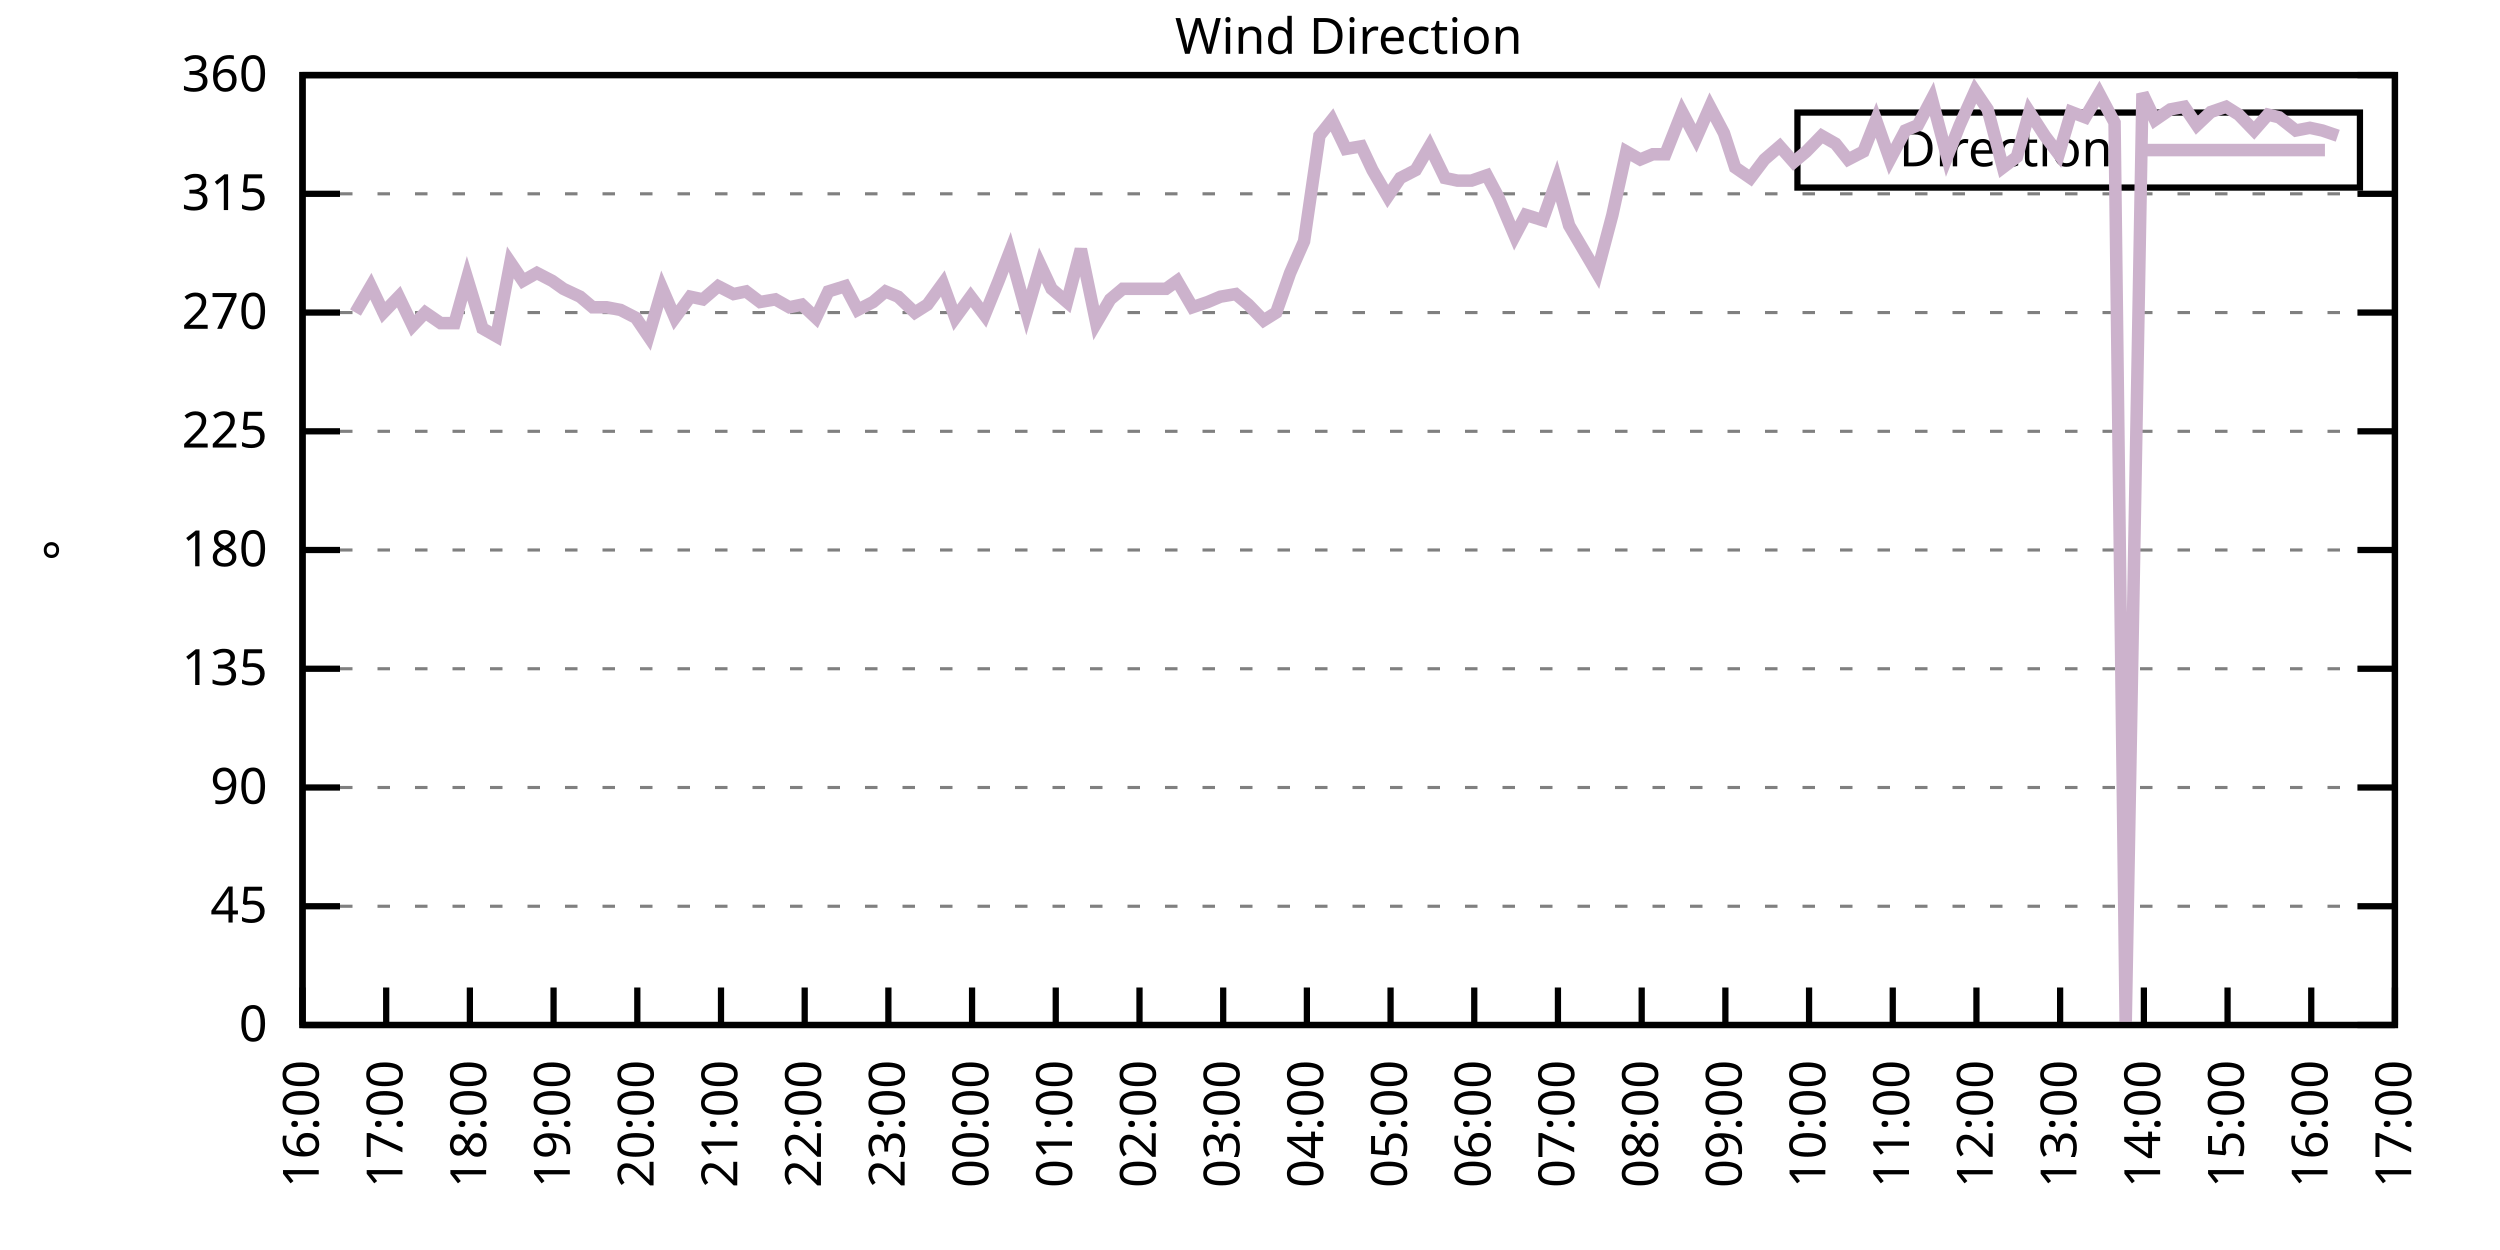
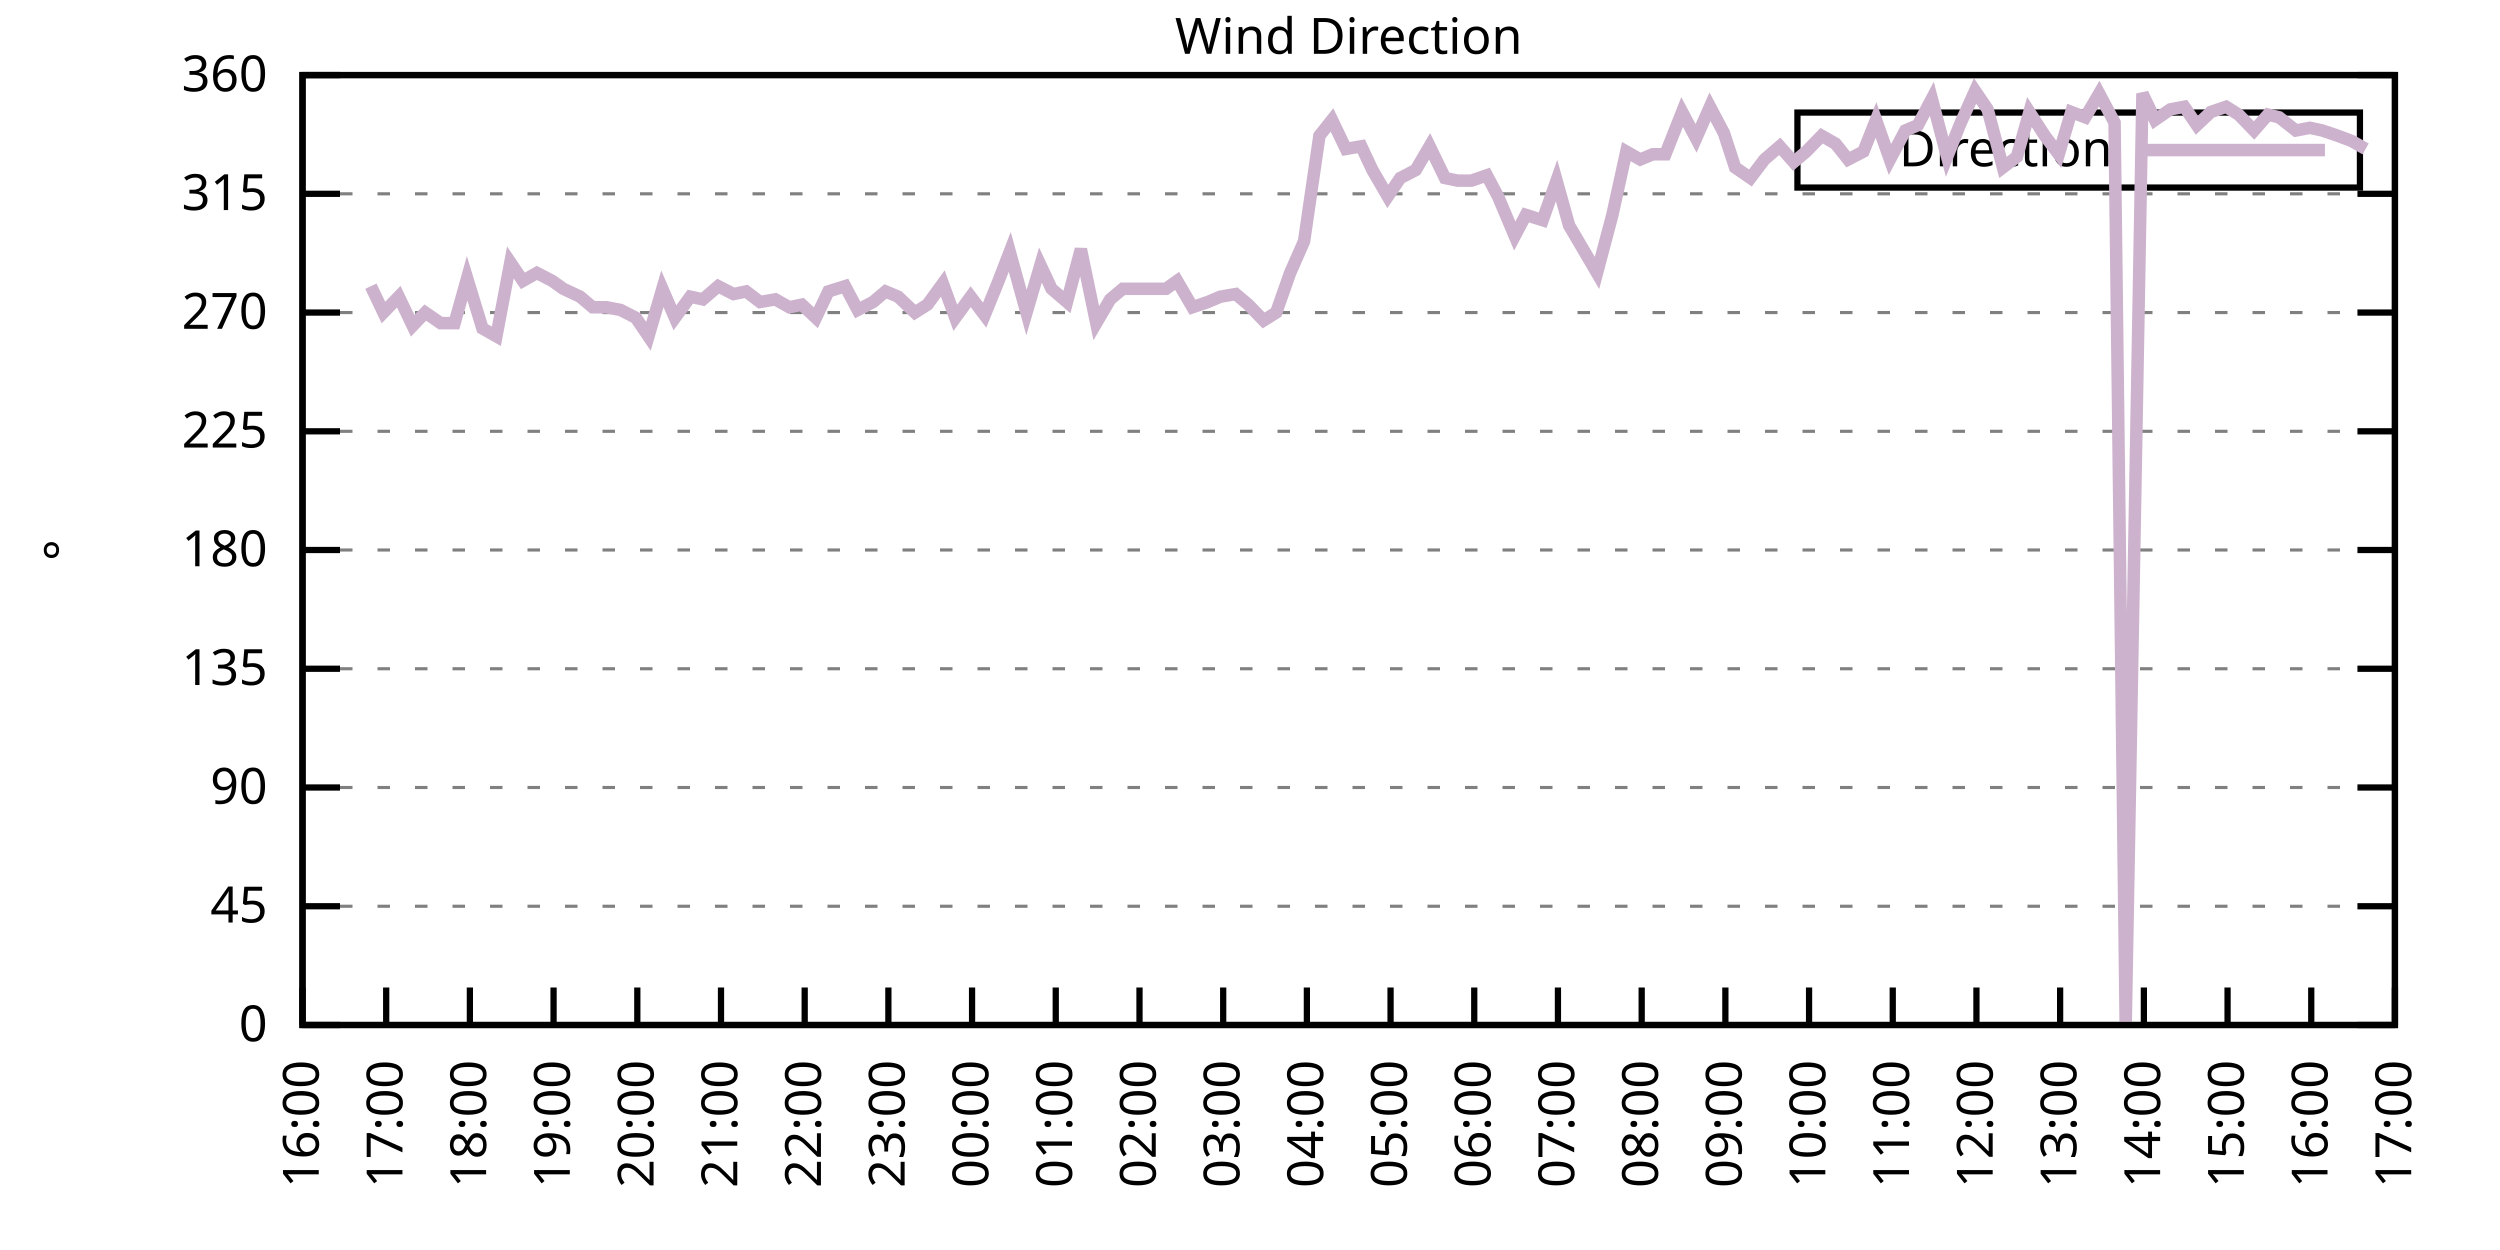
<svg xmlns="http://www.w3.org/2000/svg" xmlns:xlink="http://www.w3.org/1999/xlink" width="400" height="200" viewBox="0 0 400 200">
  <g id="gnuplot_canvas">
    <rect x="0" y="0" width="400" height="200" fill="none" />
    <defs>
      <circle id="gpDot" r="0.5" stroke-width="0.5" stroke="currentColor" />
      <path id="gpPt0" stroke-width="0.333" stroke="currentColor" d="M-1,0 h2 M0,-1 v2" />
      <path id="gpPt1" stroke-width="0.333" stroke="currentColor" d="M-1,-1 L1,1 M1,-1 L-1,1" />
      <path id="gpPt2" stroke-width="0.333" stroke="currentColor" d="M-1,0 L1,0 M0,-1 L0,1 M-1,-1 L1,1 M-1,1 L1,-1" />
      <rect id="gpPt3" stroke-width="0.333" stroke="currentColor" x="-1" y="-1" width="2" height="2" />
      <rect id="gpPt4" stroke-width="0.333" stroke="currentColor" fill="currentColor" x="-1" y="-1" width="2" height="2" />
      <circle id="gpPt5" stroke-width="0.333" stroke="currentColor" cx="0" cy="0" r="1" />
      <use xlink:href="#gpPt5" id="gpPt6" fill="currentColor" stroke="none" />
      <path id="gpPt7" stroke-width="0.333" stroke="currentColor" d="M0,-1.33 L-1.33,0.67 L1.33,0.67 z" />
      <use xlink:href="#gpPt7" id="gpPt8" fill="currentColor" stroke="none" />
      <use xlink:href="#gpPt7" id="gpPt9" stroke="currentColor" transform="rotate(180)" />
      <use xlink:href="#gpPt9" id="gpPt10" fill="currentColor" stroke="none" />
      <use xlink:href="#gpPt3" id="gpPt11" stroke="currentColor" transform="rotate(45)" />
      <use xlink:href="#gpPt11" id="gpPt12" fill="currentColor" stroke="none" />
      <path id="gpPt13" stroke-width="0.333" stroke="currentColor" d="M0,1.330 L1.265,0.411 L0.782,-1.067 L-0.782,-1.076 L-1.265,0.411 z" />
      <use xlink:href="#gpPt13" id="gpPt14" fill="currentColor" stroke="none" />
      <filter id="textbox" filterUnits="objectBoundingBox" x="0" y="0" height="1" width="1">
        <feFlood flood-color="white" flood-opacity="1" result="bgnd" />
        <feComposite in="SourceGraphic" in2="bgnd" operator="atop" />
      </filter>
      <filter id="greybox" filterUnits="objectBoundingBox" x="0" y="0" height="1" width="1">
        <feFlood flood-color="lightgrey" flood-opacity="1" result="grey" />
        <feComposite in="SourceGraphic" in2="grey" operator="atop" />
      </filter>
    </defs>
    <g fill="none" color="white" stroke="currentColor" stroke-width="1.00" stroke-linecap="butt" stroke-linejoin="miter">
</g>
    <g fill="none" color="black" stroke="currentColor" stroke-width="1.00" stroke-linecap="butt" stroke-linejoin="miter">
      <g stroke="none" shape-rendering="crispEdges">
        <polygon fill="rgb(255, 255, 255)" points="48.40,164.00 383.18,164.00 383.18,12.02 48.40,12.02 " />
      </g>
    </g>
    <g fill="none" color="black" stroke="currentColor" stroke-width="1.00" stroke-linecap="butt" stroke-linejoin="miter">
</g>
    <g fill="none" color="black" stroke="black" stroke-width="0.50" stroke-linecap="butt" stroke-linejoin="miter">
</g>
    <g fill="none" color="gray" stroke="currentColor" stroke-width="0.50" stroke-linecap="butt" stroke-linejoin="miter">
      <path stroke="gray" stroke-dasharray="2,4" class="gridline" d="M48.40,164.00 L383.19,164.00  " />
    </g>
    <g fill="none" color="gray" stroke="gray" stroke-width="1.00" stroke-linecap="butt" stroke-linejoin="miter">
</g>
    <g fill="none" color="black" stroke="currentColor" stroke-width="1.00" stroke-linecap="butt" stroke-linejoin="miter">
      <path stroke="black" d="M48.40,164.00 L54.40,164.00 M383.19,164.00 L377.19,164.00  " />
      <g transform="translate(42.80,166.60)" stroke="none" fill="black" font-family="Sans" font-size="8.00" text-anchor="end">
        <text>
          <tspan font-family="Sans"> 0</tspan>
        </text>
      </g>
    </g>
    <g fill="none" color="black" stroke="currentColor" stroke-width="1.00" stroke-linecap="butt" stroke-linejoin="miter">
</g>
    <g fill="none" color="black" stroke="black" stroke-width="0.50" stroke-linecap="butt" stroke-linejoin="miter">
</g>
    <g fill="none" color="gray" stroke="currentColor" stroke-width="0.50" stroke-linecap="butt" stroke-linejoin="miter">
      <path stroke="gray" stroke-dasharray="2,4" class="gridline" d="M48.40,145.00 L383.19,145.00  " />
    </g>
    <g fill="none" color="gray" stroke="gray" stroke-width="1.00" stroke-linecap="butt" stroke-linejoin="miter">
</g>
    <g fill="none" color="black" stroke="currentColor" stroke-width="1.00" stroke-linecap="butt" stroke-linejoin="miter">
      <path stroke="black" d="M48.40,145.00 L54.40,145.00 M383.19,145.00 L377.19,145.00  " />
      <g transform="translate(42.80,147.60)" stroke="none" fill="black" font-family="Sans" font-size="8.00" text-anchor="end">
        <text>
          <tspan font-family="Sans"> 45</tspan>
        </text>
      </g>
    </g>
    <g fill="none" color="black" stroke="currentColor" stroke-width="1.00" stroke-linecap="butt" stroke-linejoin="miter">
</g>
    <g fill="none" color="black" stroke="black" stroke-width="0.50" stroke-linecap="butt" stroke-linejoin="miter">
</g>
    <g fill="none" color="gray" stroke="currentColor" stroke-width="0.50" stroke-linecap="butt" stroke-linejoin="miter">
      <path stroke="gray" stroke-dasharray="2,4" class="gridline" d="M48.40,126.00 L383.19,126.00  " />
    </g>
    <g fill="none" color="gray" stroke="gray" stroke-width="1.00" stroke-linecap="butt" stroke-linejoin="miter">
</g>
    <g fill="none" color="black" stroke="currentColor" stroke-width="1.00" stroke-linecap="butt" stroke-linejoin="miter">
      <path stroke="black" d="M48.40,126.00 L54.40,126.00 M383.19,126.00 L377.19,126.00  " />
      <g transform="translate(42.80,128.60)" stroke="none" fill="black" font-family="Sans" font-size="8.00" text-anchor="end">
        <text>
          <tspan font-family="Sans"> 90</tspan>
        </text>
      </g>
    </g>
    <g fill="none" color="black" stroke="currentColor" stroke-width="1.00" stroke-linecap="butt" stroke-linejoin="miter">
</g>
    <g fill="none" color="black" stroke="black" stroke-width="0.50" stroke-linecap="butt" stroke-linejoin="miter">
</g>
    <g fill="none" color="gray" stroke="currentColor" stroke-width="0.50" stroke-linecap="butt" stroke-linejoin="miter">
      <path stroke="gray" stroke-dasharray="2,4" class="gridline" d="M48.40,107.00 L383.19,107.00  " />
    </g>
    <g fill="none" color="gray" stroke="gray" stroke-width="1.00" stroke-linecap="butt" stroke-linejoin="miter">
</g>
    <g fill="none" color="black" stroke="currentColor" stroke-width="1.00" stroke-linecap="butt" stroke-linejoin="miter">
      <path stroke="black" d="M48.40,107.00 L54.40,107.00 M383.19,107.00 L377.19,107.00  " />
      <g transform="translate(42.80,109.60)" stroke="none" fill="black" font-family="Sans" font-size="8.00" text-anchor="end">
        <text>
          <tspan font-family="Sans"> 135</tspan>
        </text>
      </g>
    </g>
    <g fill="none" color="black" stroke="currentColor" stroke-width="1.00" stroke-linecap="butt" stroke-linejoin="miter">
</g>
    <g fill="none" color="black" stroke="black" stroke-width="0.50" stroke-linecap="butt" stroke-linejoin="miter">
</g>
    <g fill="none" color="gray" stroke="currentColor" stroke-width="0.50" stroke-linecap="butt" stroke-linejoin="miter">
      <path stroke="gray" stroke-dasharray="2,4" class="gridline" d="M48.40,88.00 L383.19,88.00  " />
    </g>
    <g fill="none" color="gray" stroke="gray" stroke-width="1.00" stroke-linecap="butt" stroke-linejoin="miter">
</g>
    <g fill="none" color="black" stroke="currentColor" stroke-width="1.00" stroke-linecap="butt" stroke-linejoin="miter">
      <path stroke="black" d="M48.40,88.00 L54.40,88.00 M383.19,88.00 L377.19,88.00  " />
      <g transform="translate(42.80,90.60)" stroke="none" fill="black" font-family="Sans" font-size="8.00" text-anchor="end">
        <text>
          <tspan font-family="Sans"> 180</tspan>
        </text>
      </g>
    </g>
    <g fill="none" color="black" stroke="currentColor" stroke-width="1.00" stroke-linecap="butt" stroke-linejoin="miter">
</g>
    <g fill="none" color="black" stroke="black" stroke-width="0.50" stroke-linecap="butt" stroke-linejoin="miter">
</g>
    <g fill="none" color="gray" stroke="currentColor" stroke-width="0.50" stroke-linecap="butt" stroke-linejoin="miter">
      <path stroke="gray" stroke-dasharray="2,4" class="gridline" d="M48.40,69.01 L383.19,69.01  " />
    </g>
    <g fill="none" color="gray" stroke="gray" stroke-width="1.00" stroke-linecap="butt" stroke-linejoin="miter">
</g>
    <g fill="none" color="black" stroke="currentColor" stroke-width="1.00" stroke-linecap="butt" stroke-linejoin="miter">
      <path stroke="black" d="M48.40,69.01 L54.40,69.01 M383.19,69.01 L377.19,69.01  " />
      <g transform="translate(42.80,71.61)" stroke="none" fill="black" font-family="Sans" font-size="8.00" text-anchor="end">
        <text>
          <tspan font-family="Sans"> 225</tspan>
        </text>
      </g>
    </g>
    <g fill="none" color="black" stroke="currentColor" stroke-width="1.00" stroke-linecap="butt" stroke-linejoin="miter">
</g>
    <g fill="none" color="black" stroke="black" stroke-width="0.50" stroke-linecap="butt" stroke-linejoin="miter">
</g>
    <g fill="none" color="gray" stroke="currentColor" stroke-width="0.50" stroke-linecap="butt" stroke-linejoin="miter">
      <path stroke="gray" stroke-dasharray="2,4" class="gridline" d="M48.40,50.01 L383.19,50.01  " />
    </g>
    <g fill="none" color="gray" stroke="gray" stroke-width="1.00" stroke-linecap="butt" stroke-linejoin="miter">
</g>
    <g fill="none" color="black" stroke="currentColor" stroke-width="1.00" stroke-linecap="butt" stroke-linejoin="miter">
      <path stroke="black" d="M48.40,50.01 L54.40,50.01 M383.19,50.01 L377.19,50.01  " />
      <g transform="translate(42.80,52.61)" stroke="none" fill="black" font-family="Sans" font-size="8.00" text-anchor="end">
        <text>
          <tspan font-family="Sans"> 270</tspan>
        </text>
      </g>
    </g>
    <g fill="none" color="black" stroke="currentColor" stroke-width="1.00" stroke-linecap="butt" stroke-linejoin="miter">
</g>
    <g fill="none" color="black" stroke="black" stroke-width="0.50" stroke-linecap="butt" stroke-linejoin="miter">
</g>
    <g fill="none" color="gray" stroke="currentColor" stroke-width="0.50" stroke-linecap="butt" stroke-linejoin="miter">
      <path stroke="gray" stroke-dasharray="2,4" class="gridline" d="M48.40,31.01 L383.19,31.01  " />
    </g>
    <g fill="none" color="gray" stroke="gray" stroke-width="1.00" stroke-linecap="butt" stroke-linejoin="miter">
</g>
    <g fill="none" color="black" stroke="currentColor" stroke-width="1.00" stroke-linecap="butt" stroke-linejoin="miter">
      <path stroke="black" d="M48.40,31.01 L54.40,31.01 M383.19,31.01 L377.19,31.01  " />
      <g transform="translate(42.80,33.61)" stroke="none" fill="black" font-family="Sans" font-size="8.00" text-anchor="end">
        <text>
          <tspan font-family="Sans"> 315</tspan>
        </text>
      </g>
    </g>
    <g fill="none" color="black" stroke="currentColor" stroke-width="1.00" stroke-linecap="butt" stroke-linejoin="miter">
</g>
    <g fill="none" color="black" stroke="black" stroke-width="0.50" stroke-linecap="butt" stroke-linejoin="miter">
</g>
    <g fill="none" color="gray" stroke="currentColor" stroke-width="0.50" stroke-linecap="butt" stroke-linejoin="miter">
      <path stroke="gray" stroke-dasharray="2,4" class="gridline" d="M48.40,12.01 L383.19,12.01  " />
    </g>
    <g fill="none" color="gray" stroke="gray" stroke-width="1.00" stroke-linecap="butt" stroke-linejoin="miter">
</g>
    <g fill="none" color="black" stroke="currentColor" stroke-width="1.00" stroke-linecap="butt" stroke-linejoin="miter">
      <path stroke="black" d="M48.40,12.01 L54.40,12.01 M383.19,12.01 L377.19,12.01  " />
      <g transform="translate(42.80,14.61)" stroke="none" fill="black" font-family="Sans" font-size="8.00" text-anchor="end">
        <text>
          <tspan font-family="Sans"> 360</tspan>
        </text>
      </g>
    </g>
    <g fill="none" color="black" stroke="currentColor" stroke-width="1.00" stroke-linecap="butt" stroke-linejoin="miter">
      <path stroke="black" d="M48.40,164.00 L48.40,158.00  " />
      <g transform="translate(51.00,169.60) rotate(270.00)" stroke="none" fill="black" font-family="Sans" font-size="8.00" text-anchor="end">
        <text>
          <tspan font-family="Sans">16:00</tspan>
        </text>
      </g>
    </g>
    <g fill="none" color="black" stroke="currentColor" stroke-width="1.00" stroke-linecap="butt" stroke-linejoin="miter">
      <path stroke="black" d="M61.79,164.00 L61.79,158.00  " />
      <g transform="translate(64.39,169.60) rotate(270.00)" stroke="none" fill="black" font-family="Sans" font-size="8.00" text-anchor="end">
        <text>
          <tspan font-family="Sans">17:00</tspan>
        </text>
      </g>
    </g>
    <g fill="none" color="black" stroke="currentColor" stroke-width="1.00" stroke-linecap="butt" stroke-linejoin="miter">
      <path stroke="black" d="M75.18,164.00 L75.18,158.00  " />
      <g transform="translate(77.78,169.60) rotate(270.00)" stroke="none" fill="black" font-family="Sans" font-size="8.00" text-anchor="end">
        <text>
          <tspan font-family="Sans">18:00</tspan>
        </text>
      </g>
    </g>
    <g fill="none" color="black" stroke="currentColor" stroke-width="1.00" stroke-linecap="butt" stroke-linejoin="miter">
      <path stroke="black" d="M88.57,164.00 L88.57,158.00  " />
      <g transform="translate(91.17,169.60) rotate(270.00)" stroke="none" fill="black" font-family="Sans" font-size="8.00" text-anchor="end">
        <text>
          <tspan font-family="Sans">19:00</tspan>
        </text>
      </g>
    </g>
    <g fill="none" color="black" stroke="currentColor" stroke-width="1.00" stroke-linecap="butt" stroke-linejoin="miter">
      <path stroke="black" d="M101.97,164.00 L101.97,158.00  " />
      <g transform="translate(104.57,169.60) rotate(270.00)" stroke="none" fill="black" font-family="Sans" font-size="8.00" text-anchor="end">
        <text>
          <tspan font-family="Sans">20:00</tspan>
        </text>
      </g>
    </g>
    <g fill="none" color="black" stroke="currentColor" stroke-width="1.00" stroke-linecap="butt" stroke-linejoin="miter">
      <path stroke="black" d="M115.36,164.00 L115.36,158.00  " />
      <g transform="translate(117.96,169.60) rotate(270.00)" stroke="none" fill="black" font-family="Sans" font-size="8.00" text-anchor="end">
        <text>
          <tspan font-family="Sans">21:00</tspan>
        </text>
      </g>
    </g>
    <g fill="none" color="black" stroke="currentColor" stroke-width="1.00" stroke-linecap="butt" stroke-linejoin="miter">
      <path stroke="black" d="M128.75,164.00 L128.75,158.00  " />
      <g transform="translate(131.35,169.60) rotate(270.00)" stroke="none" fill="black" font-family="Sans" font-size="8.00" text-anchor="end">
        <text>
          <tspan font-family="Sans">22:00</tspan>
        </text>
      </g>
    </g>
    <g fill="none" color="black" stroke="currentColor" stroke-width="1.00" stroke-linecap="butt" stroke-linejoin="miter">
      <path stroke="black" d="M142.14,164.00 L142.14,158.00  " />
      <g transform="translate(144.74,169.60) rotate(270.00)" stroke="none" fill="black" font-family="Sans" font-size="8.00" text-anchor="end">
        <text>
          <tspan font-family="Sans">23:00</tspan>
        </text>
      </g>
    </g>
    <g fill="none" color="black" stroke="currentColor" stroke-width="1.00" stroke-linecap="butt" stroke-linejoin="miter">
      <path stroke="black" d="M155.53,164.00 L155.53,158.00  " />
      <g transform="translate(158.13,169.60) rotate(270.00)" stroke="none" fill="black" font-family="Sans" font-size="8.00" text-anchor="end">
        <text>
          <tspan font-family="Sans">00:00</tspan>
        </text>
      </g>
    </g>
    <g fill="none" color="black" stroke="currentColor" stroke-width="1.00" stroke-linecap="butt" stroke-linejoin="miter">
      <path stroke="black" d="M168.92,164.00 L168.92,158.00  " />
      <g transform="translate(171.52,169.60) rotate(270.00)" stroke="none" fill="black" font-family="Sans" font-size="8.00" text-anchor="end">
        <text>
          <tspan font-family="Sans">01:00</tspan>
        </text>
      </g>
    </g>
    <g fill="none" color="black" stroke="currentColor" stroke-width="1.00" stroke-linecap="butt" stroke-linejoin="miter">
      <path stroke="black" d="M182.32,164.00 L182.32,158.00  " />
      <g transform="translate(184.92,169.60) rotate(270.00)" stroke="none" fill="black" font-family="Sans" font-size="8.00" text-anchor="end">
        <text>
          <tspan font-family="Sans">02:00</tspan>
        </text>
      </g>
    </g>
    <g fill="none" color="black" stroke="currentColor" stroke-width="1.00" stroke-linecap="butt" stroke-linejoin="miter">
      <path stroke="black" d="M195.71,164.00 L195.71,158.00  " />
      <g transform="translate(198.31,169.60) rotate(270.00)" stroke="none" fill="black" font-family="Sans" font-size="8.00" text-anchor="end">
        <text>
          <tspan font-family="Sans">03:00</tspan>
        </text>
      </g>
    </g>
    <g fill="none" color="black" stroke="currentColor" stroke-width="1.00" stroke-linecap="butt" stroke-linejoin="miter">
      <path stroke="black" d="M209.10,164.00 L209.10,158.00  " />
      <g transform="translate(211.70,169.60) rotate(270.00)" stroke="none" fill="black" font-family="Sans" font-size="8.00" text-anchor="end">
        <text>
          <tspan font-family="Sans">04:00</tspan>
        </text>
      </g>
    </g>
    <g fill="none" color="black" stroke="currentColor" stroke-width="1.00" stroke-linecap="butt" stroke-linejoin="miter">
      <path stroke="black" d="M222.49,164.00 L222.49,158.00  " />
      <g transform="translate(225.09,169.60) rotate(270.00)" stroke="none" fill="black" font-family="Sans" font-size="8.00" text-anchor="end">
        <text>
          <tspan font-family="Sans">05:00</tspan>
        </text>
      </g>
    </g>
    <g fill="none" color="black" stroke="currentColor" stroke-width="1.00" stroke-linecap="butt" stroke-linejoin="miter">
      <path stroke="black" d="M235.88,164.00 L235.88,158.00  " />
      <g transform="translate(238.48,169.60) rotate(270.00)" stroke="none" fill="black" font-family="Sans" font-size="8.00" text-anchor="end">
        <text>
          <tspan font-family="Sans">06:00</tspan>
        </text>
      </g>
    </g>
    <g fill="none" color="black" stroke="currentColor" stroke-width="1.00" stroke-linecap="butt" stroke-linejoin="miter">
      <path stroke="black" d="M249.27,164.00 L249.27,158.00  " />
      <g transform="translate(251.87,169.60) rotate(270.00)" stroke="none" fill="black" font-family="Sans" font-size="8.00" text-anchor="end">
        <text>
          <tspan font-family="Sans">07:00</tspan>
        </text>
      </g>
    </g>
    <g fill="none" color="black" stroke="currentColor" stroke-width="1.00" stroke-linecap="butt" stroke-linejoin="miter">
      <path stroke="black" d="M262.67,164.00 L262.67,158.00  " />
      <g transform="translate(265.27,169.60) rotate(270.00)" stroke="none" fill="black" font-family="Sans" font-size="8.00" text-anchor="end">
        <text>
          <tspan font-family="Sans">08:00</tspan>
        </text>
      </g>
    </g>
    <g fill="none" color="black" stroke="currentColor" stroke-width="1.00" stroke-linecap="butt" stroke-linejoin="miter">
      <path stroke="black" d="M276.06,164.00 L276.06,158.00  " />
      <g transform="translate(278.66,169.60) rotate(270.00)" stroke="none" fill="black" font-family="Sans" font-size="8.00" text-anchor="end">
        <text>
          <tspan font-family="Sans">09:00</tspan>
        </text>
      </g>
    </g>
    <g fill="none" color="black" stroke="currentColor" stroke-width="1.00" stroke-linecap="butt" stroke-linejoin="miter">
      <path stroke="black" d="M289.45,164.00 L289.45,158.00  " />
      <g transform="translate(292.05,169.60) rotate(270.00)" stroke="none" fill="black" font-family="Sans" font-size="8.00" text-anchor="end">
        <text>
          <tspan font-family="Sans">10:00</tspan>
        </text>
      </g>
    </g>
    <g fill="none" color="black" stroke="currentColor" stroke-width="1.00" stroke-linecap="butt" stroke-linejoin="miter">
      <path stroke="black" d="M302.84,164.00 L302.84,158.00  " />
      <g transform="translate(305.44,169.60) rotate(270.00)" stroke="none" fill="black" font-family="Sans" font-size="8.00" text-anchor="end">
        <text>
          <tspan font-family="Sans">11:00</tspan>
        </text>
      </g>
    </g>
    <g fill="none" color="black" stroke="currentColor" stroke-width="1.00" stroke-linecap="butt" stroke-linejoin="miter">
      <path stroke="black" d="M316.23,164.00 L316.23,158.00  " />
      <g transform="translate(318.83,169.60) rotate(270.00)" stroke="none" fill="black" font-family="Sans" font-size="8.00" text-anchor="end">
        <text>
          <tspan font-family="Sans">12:00</tspan>
        </text>
      </g>
    </g>
    <g fill="none" color="black" stroke="currentColor" stroke-width="1.00" stroke-linecap="butt" stroke-linejoin="miter">
      <path stroke="black" d="M329.62,164.00 L329.62,158.00  " />
      <g transform="translate(332.22,169.60) rotate(270.00)" stroke="none" fill="black" font-family="Sans" font-size="8.00" text-anchor="end">
        <text>
          <tspan font-family="Sans">13:00</tspan>
        </text>
      </g>
    </g>
    <g fill="none" color="black" stroke="currentColor" stroke-width="1.00" stroke-linecap="butt" stroke-linejoin="miter">
      <path stroke="black" d="M343.02,164.00 L343.02,158.00  " />
      <g transform="translate(345.62,169.60) rotate(270.00)" stroke="none" fill="black" font-family="Sans" font-size="8.00" text-anchor="end">
        <text>
          <tspan font-family="Sans">14:00</tspan>
        </text>
      </g>
    </g>
    <g fill="none" color="black" stroke="currentColor" stroke-width="1.00" stroke-linecap="butt" stroke-linejoin="miter">
      <path stroke="black" d="M356.41,164.00 L356.41,158.00  " />
      <g transform="translate(359.01,169.60) rotate(270.00)" stroke="none" fill="black" font-family="Sans" font-size="8.00" text-anchor="end">
        <text>
          <tspan font-family="Sans">15:00</tspan>
        </text>
      </g>
    </g>
    <g fill="none" color="black" stroke="currentColor" stroke-width="1.00" stroke-linecap="butt" stroke-linejoin="miter">
      <path stroke="black" d="M369.80,164.00 L369.80,158.00  " />
      <g transform="translate(372.40,169.60) rotate(270.00)" stroke="none" fill="black" font-family="Sans" font-size="8.00" text-anchor="end">
        <text>
          <tspan font-family="Sans">16:00</tspan>
        </text>
      </g>
    </g>
    <g fill="none" color="black" stroke="currentColor" stroke-width="1.00" stroke-linecap="butt" stroke-linejoin="miter">
      <path stroke="black" d="M383.19,164.00 L383.19,158.00  " />
      <g transform="translate(385.79,169.60) rotate(270.00)" stroke="none" fill="black" font-family="Sans" font-size="8.00" text-anchor="end">
        <text>
          <tspan font-family="Sans">17:00</tspan>
        </text>
      </g>
    </g>
    <g fill="none" color="black" stroke="currentColor" stroke-width="1.00" stroke-linecap="butt" stroke-linejoin="miter">
</g>
    <g fill="none" color="black" stroke="currentColor" stroke-width="1.00" stroke-linecap="butt" stroke-linejoin="miter">
      <path stroke="black" d="M48.40,12.01 L48.40,164.00 L383.19,164.00 L383.19,12.01 L48.40,12.01 Z  " />
    </g>
    <g fill="none" color="black" stroke="currentColor" stroke-width="1.00" stroke-linecap="butt" stroke-linejoin="miter">
</g>
    <g fill="none" color="black" stroke="currentColor" stroke-width="1.00" stroke-linecap="butt" stroke-linejoin="miter">
      <path stroke="black" d="M287.59,30.01 L287.59,18.01 L377.59,18.01 L377.59,30.01 L287.59,30.01 Z  " />
    </g>
    <g id="Wind_direction_plot_1">
      <g fill="none" color="white" stroke="black" stroke-width="2.00" stroke-linecap="butt" stroke-linejoin="miter">
</g>
      <g fill="none" color="black" stroke="currentColor" stroke-width="2.00" stroke-linecap="butt" stroke-linejoin="miter">
        <g transform="translate(337.99,26.61)" stroke="none" fill="black" font-family="Sans" font-size="8.00" text-anchor="end">
          <text>
            <tspan font-family="Sans">Direction</tspan>
          </text>
        </g>
      </g>
      <g fill="none" color="black" stroke="currentColor" stroke-width="2.00" stroke-linecap="butt" stroke-linejoin="miter">
-         <path stroke="rgb(204, 178, 204)" d="M343.59,24.01 L371.99,24.01 M56.88,50.01 L59.34,45.79 L61.35,50.01 L63.80,47.47 L66.03,52.12 L68.04,50.01   L70.50,51.70 L72.73,51.70 L74.74,44.52 L77.19,52.54 L79.42,53.81 L81.66,41.99 L83.66,44.94 L85.90,43.67   L88.35,44.94 L90.14,46.21 L92.82,47.47 L94.82,49.16 L97.06,49.16 L99.29,49.59 L101.74,50.85 L103.75,53.81   L105.98,46.21 L107.99,50.85 L110.45,47.47 L112.46,47.90 L114.91,45.79 L117.37,47.05 L119.38,46.63 L121.61,48.32   L124.06,47.90 L126.29,49.16 L128.30,48.74 L130.54,50.85 L132.54,46.63 L135.22,45.79 L137.23,49.59 L139.69,48.32   L141.69,46.63 L143.70,47.47 L146.38,50.01 L148.39,48.74 L150.85,45.36 L152.85,50.85 L155.31,47.47 L157.54,50.43   L159.77,44.94 L161.56,40.30 L164.24,50.01 L166.47,42.41 L168.25,46.21 L170.71,48.32 L172.94,39.87 L175.40,51.70   L177.63,47.90 L179.64,46.21 L181.87,46.21 L184.10,46.21 L186.56,46.21 L188.34,44.94 L190.80,49.16 L193.25,48.32   L195.26,47.47 L197.72,47.05 L199.73,48.74 L202.18,51.27 L204.19,50.01 L206.42,43.67 L208.65,38.61 L211.11,21.72   L213.12,19.19 L215.35,23.83 L217.80,23.41 L219.59,27.21 L222.04,31.43 L224.05,28.48 L226.51,27.21 L228.74,23.41   L231.20,28.48 L233.20,28.90 L235.44,28.90 L237.89,28.05 L239.68,31.43 L242.36,37.76 L244.14,34.39 L246.82,35.23   L249.05,28.90 L251.06,36.08 L253.29,39.87 L255.52,43.67 L257.98,34.39 L260.21,24.25 L262.44,25.52 L264.45,24.68   L266.46,24.68 L269.14,17.92 L271.37,22.14 L273.60,17.08 L275.83,21.30 L277.62,26.79 L280.07,28.48 L282.31,25.52   L284.76,23.41 L286.99,25.94 L289.00,24.25 L291.46,21.72 L293.69,22.99 L295.70,25.52 L298.15,24.25 L300.16,19.19   L302.39,25.52 L304.85,20.88 L306.86,20.03 L309.09,15.81 L311.54,25.10 L313.55,20.03 L316.01,14.54 L318.02,17.50   L320.47,26.79 L322.70,25.10 L324.71,17.92 L327.17,21.72 L329.40,24.68 L331.41,17.92 L333.64,18.77 L335.87,14.97   L338.33,19.61 L340.11,164.00 L342.79,14.97 L344.80,19.19 L347.26,17.50 L349.49,17.08 L351.50,20.03 L353.73,17.92   L356.18,17.08 L358.19,18.34 L360.65,20.88 L362.88,18.34 L364.66,18.77 L367.34,20.88 L369.58,20.45 L371.58,20.88   L374.04,21.72  " />
+         <path stroke="rgb(204, 178, 204)" d="M343.59,24.01 L371.99,24.01 M59.34,45.79 L61.35,50.01 L63.80,47.47 L66.03,52.12 L68.04,50.01 L70.50,51.70   L72.73,51.70 L74.74,44.52 L77.19,52.54 L79.42,53.81 L81.66,41.99 L83.66,44.94 L85.90,43.67 L88.35,44.94   L90.14,46.21 L92.82,47.47 L94.82,49.16 L97.06,49.16 L99.29,49.59 L101.74,50.85 L103.75,53.81 L105.98,46.21   L107.99,50.85 L110.45,47.47 L112.46,47.90 L114.91,45.79 L117.37,47.05 L119.38,46.63 L121.61,48.32 L124.06,47.90   L126.29,49.16 L128.30,48.74 L130.54,50.85 L132.54,46.63 L135.22,45.79 L137.23,49.59 L139.69,48.32 L141.69,46.63   L143.70,47.47 L146.38,50.01 L148.39,48.74 L150.85,45.36 L152.85,50.85 L155.31,47.47 L157.54,50.43 L159.77,44.94   L161.56,40.30 L164.24,50.01 L166.47,42.41 L168.25,46.21 L170.71,48.32 L172.94,39.87 L175.40,51.70 L177.63,47.90   L179.64,46.21 L181.87,46.21 L184.10,46.21 L186.56,46.21 L188.34,44.94 L190.80,49.16 L193.25,48.32 L195.26,47.47   L197.72,47.05 L199.73,48.74 L202.18,51.27 L204.19,50.01 L206.42,43.67 L208.65,38.61 L211.11,21.72 L213.12,19.19   L215.35,23.83 L217.80,23.41 L219.59,27.21 L222.04,31.43 L224.05,28.48 L226.51,27.21 L228.74,23.41 L231.20,28.48   L233.20,28.90 L235.44,28.90 L237.89,28.05 L239.68,31.43 L242.36,37.76 L244.14,34.39 L246.82,35.23 L249.05,28.90   L251.06,36.08 L253.29,39.87 L255.52,43.67 L257.98,34.39 L260.21,24.25 L262.44,25.52 L264.45,24.68 L266.46,24.68   L269.14,17.92 L271.37,22.14 L273.60,17.08 L275.83,21.30 L277.62,26.79 L280.07,28.48 L282.31,25.52 L284.76,23.41   L286.99,25.94 L289.00,24.25 L291.46,21.72 L293.69,22.99 L295.70,25.52 L298.15,24.25 L300.16,19.19 L302.39,25.52   L304.85,20.88 L306.86,20.03 L309.09,15.81 L311.54,25.10 L313.55,20.03 L316.01,14.54 L318.02,17.50 L320.47,26.79   L322.70,25.10 L324.71,17.92 L327.17,21.72 L329.40,24.68 L331.41,17.92 L333.64,18.77 L335.87,14.97 L338.33,19.61   L340.11,164.00 L342.79,14.97 L344.80,19.19 L347.26,17.50 L349.49,17.08 L351.50,20.03 L353.73,17.92 L356.18,17.08   L358.19,18.34 L360.65,20.88 L362.88,18.34 L364.66,18.77 L367.34,20.88 L369.58,20.45 L371.58,20.88 L374.04,21.72   L376.27,22.56 L378.50,23.83  " />
      </g>
    </g>
    <g fill="none" color="black" stroke="currentColor" stroke-width="2.00" stroke-linecap="butt" stroke-linejoin="miter">
</g>
    <g fill="none" color="black" stroke="black" stroke-width="1.00" stroke-linecap="butt" stroke-linejoin="miter">
</g>
    <g fill="none" color="black" stroke="currentColor" stroke-width="1.00" stroke-linecap="butt" stroke-linejoin="miter">
      <path stroke="black" d="M48.40,12.01 L48.40,164.00 L383.19,164.00 L383.19,12.01 L48.40,12.01 Z  " />
      <g transform="translate(12.80,88.01) rotate(270.00)" stroke="none" fill="black" font-family="Sans" font-size="8.00" text-anchor="middle">
        <text>
          <tspan font-family="Sans">°</tspan>
        </text>
      </g>
    </g>
    <g fill="none" color="black" stroke="currentColor" stroke-width="1.00" stroke-linecap="butt" stroke-linejoin="miter">
</g>
    <g fill="none" color="black" stroke="currentColor" stroke-width="1.00" stroke-linecap="butt" stroke-linejoin="miter">
      <g transform="translate(215.79,8.61)" stroke="none" fill="black" font-family="Sans" font-size="8.00" text-anchor="middle">
        <text>
          <tspan font-family="Sans">Wind Direction</tspan>
        </text>
      </g>
    </g>
    <g fill="none" color="black" stroke="currentColor" stroke-width="1.00" stroke-linecap="butt" stroke-linejoin="miter">
</g>
  </g>
</svg>
